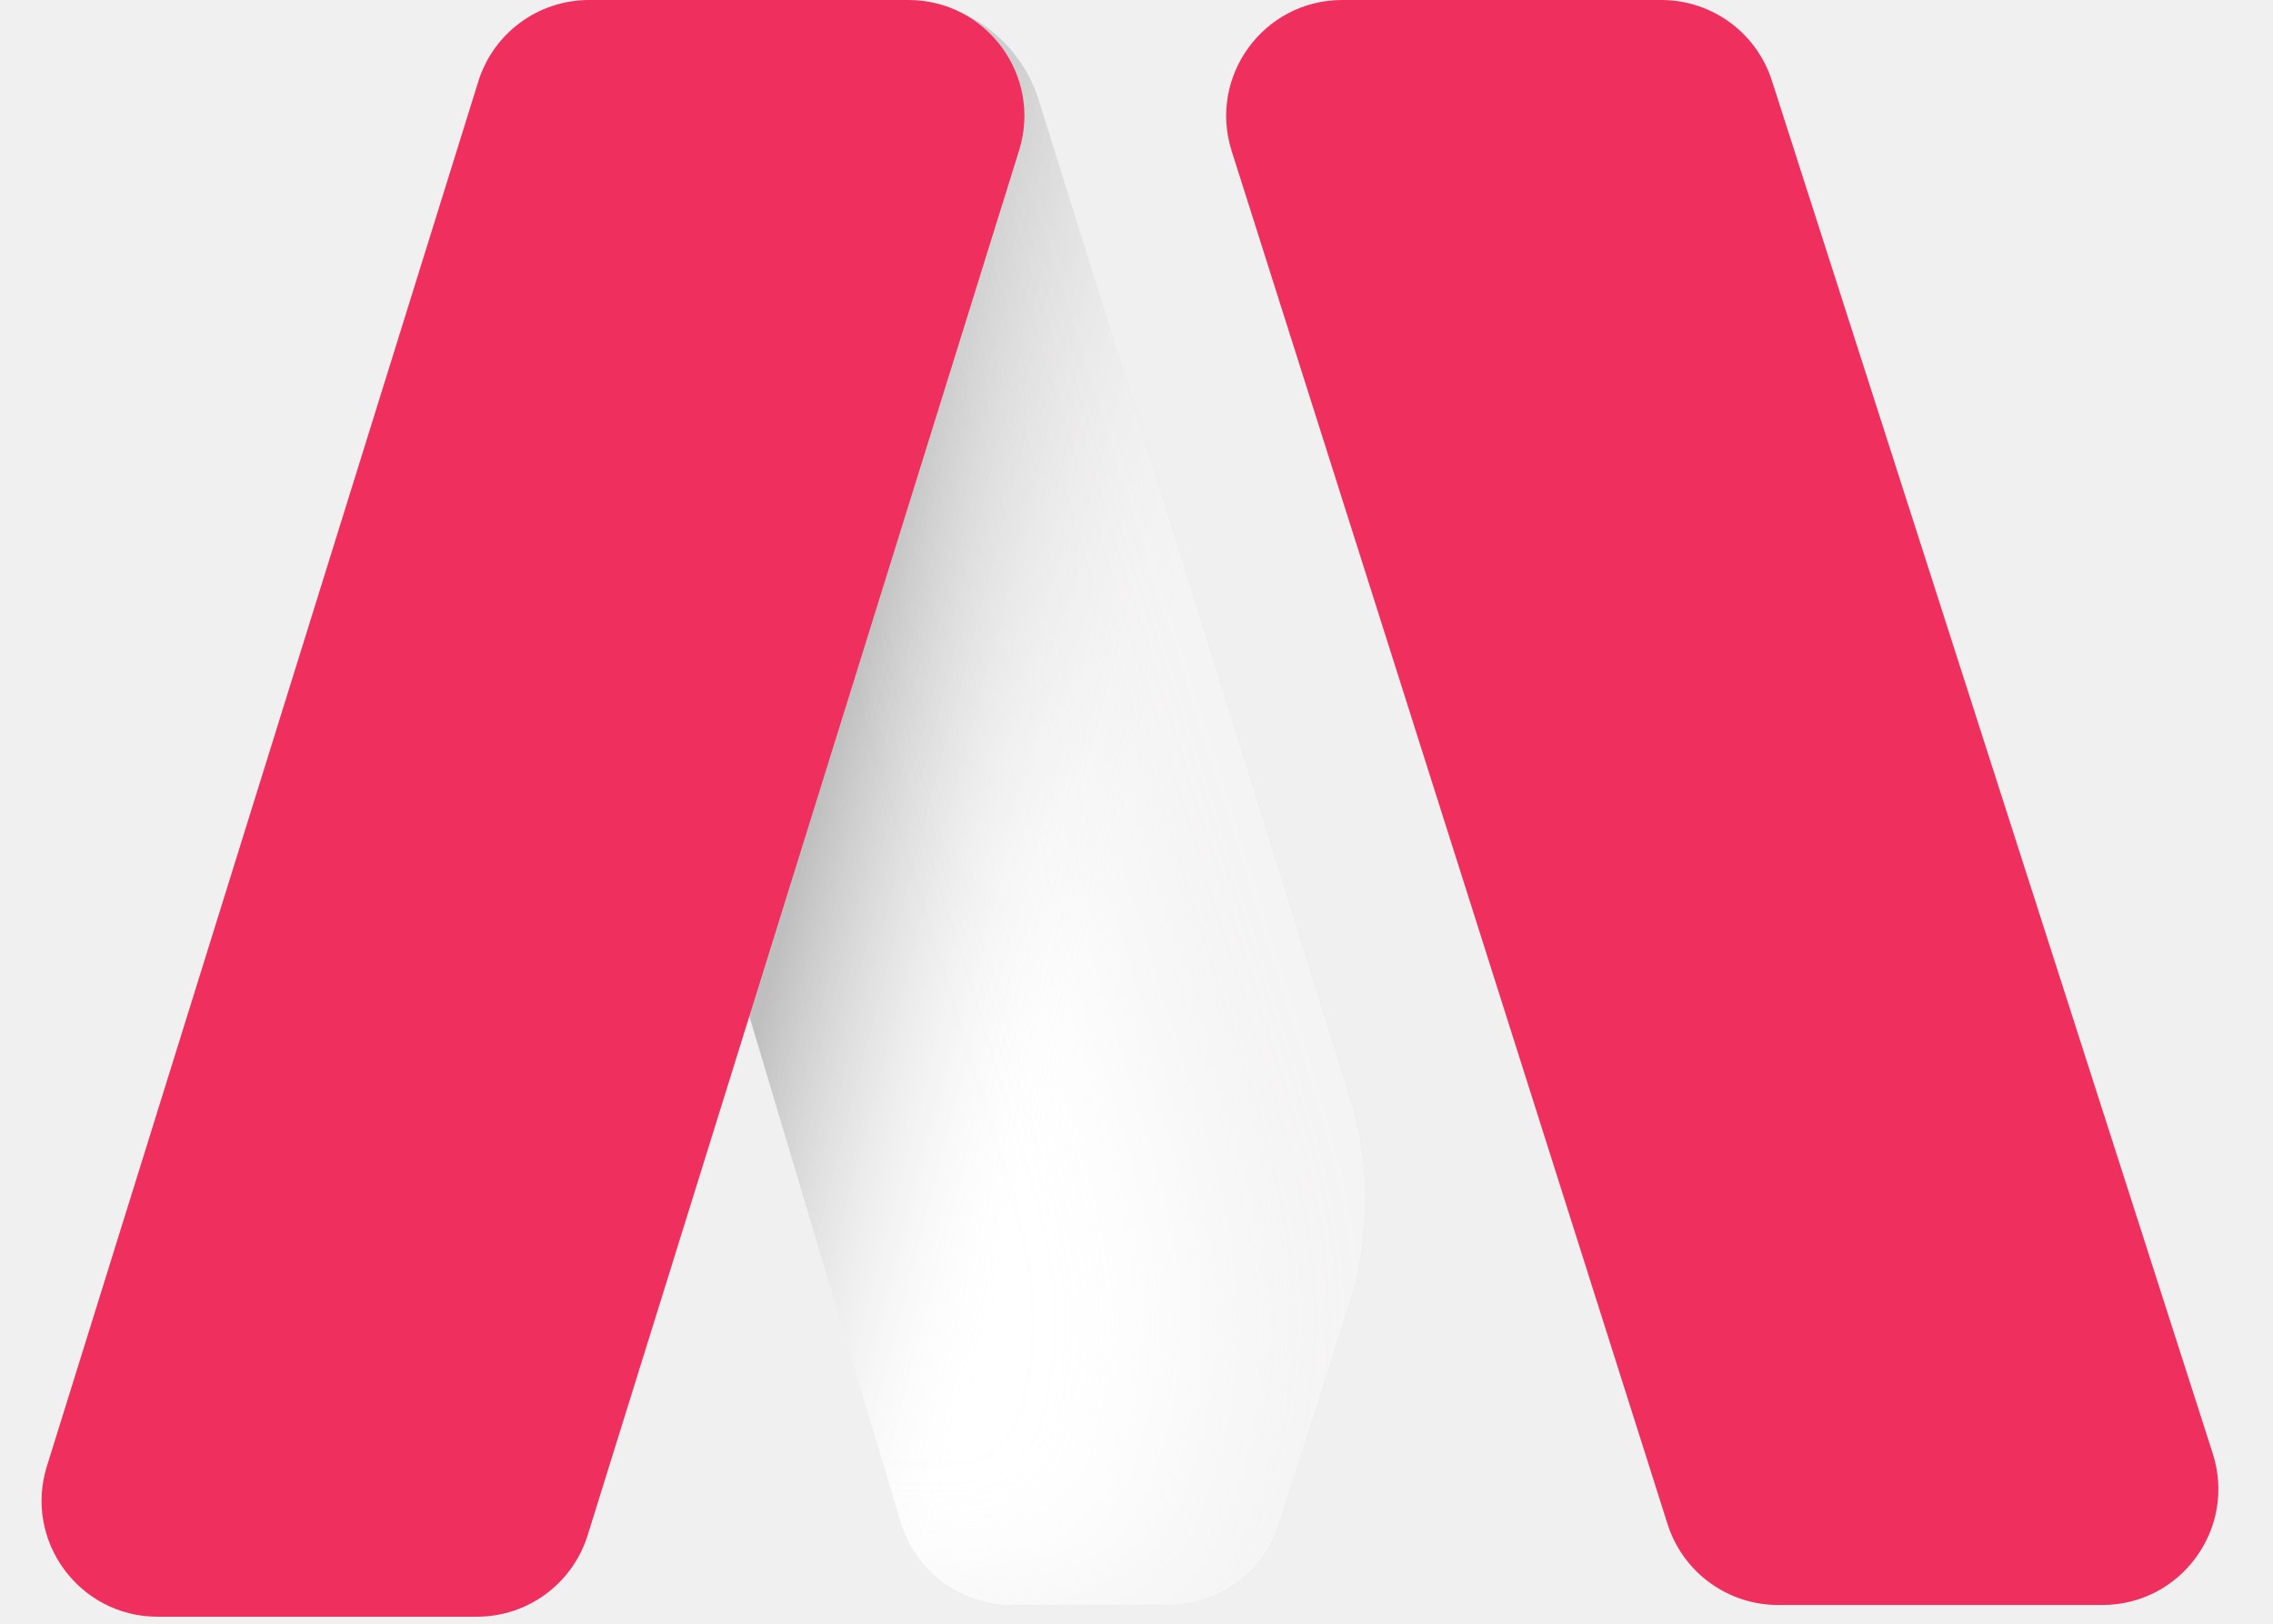
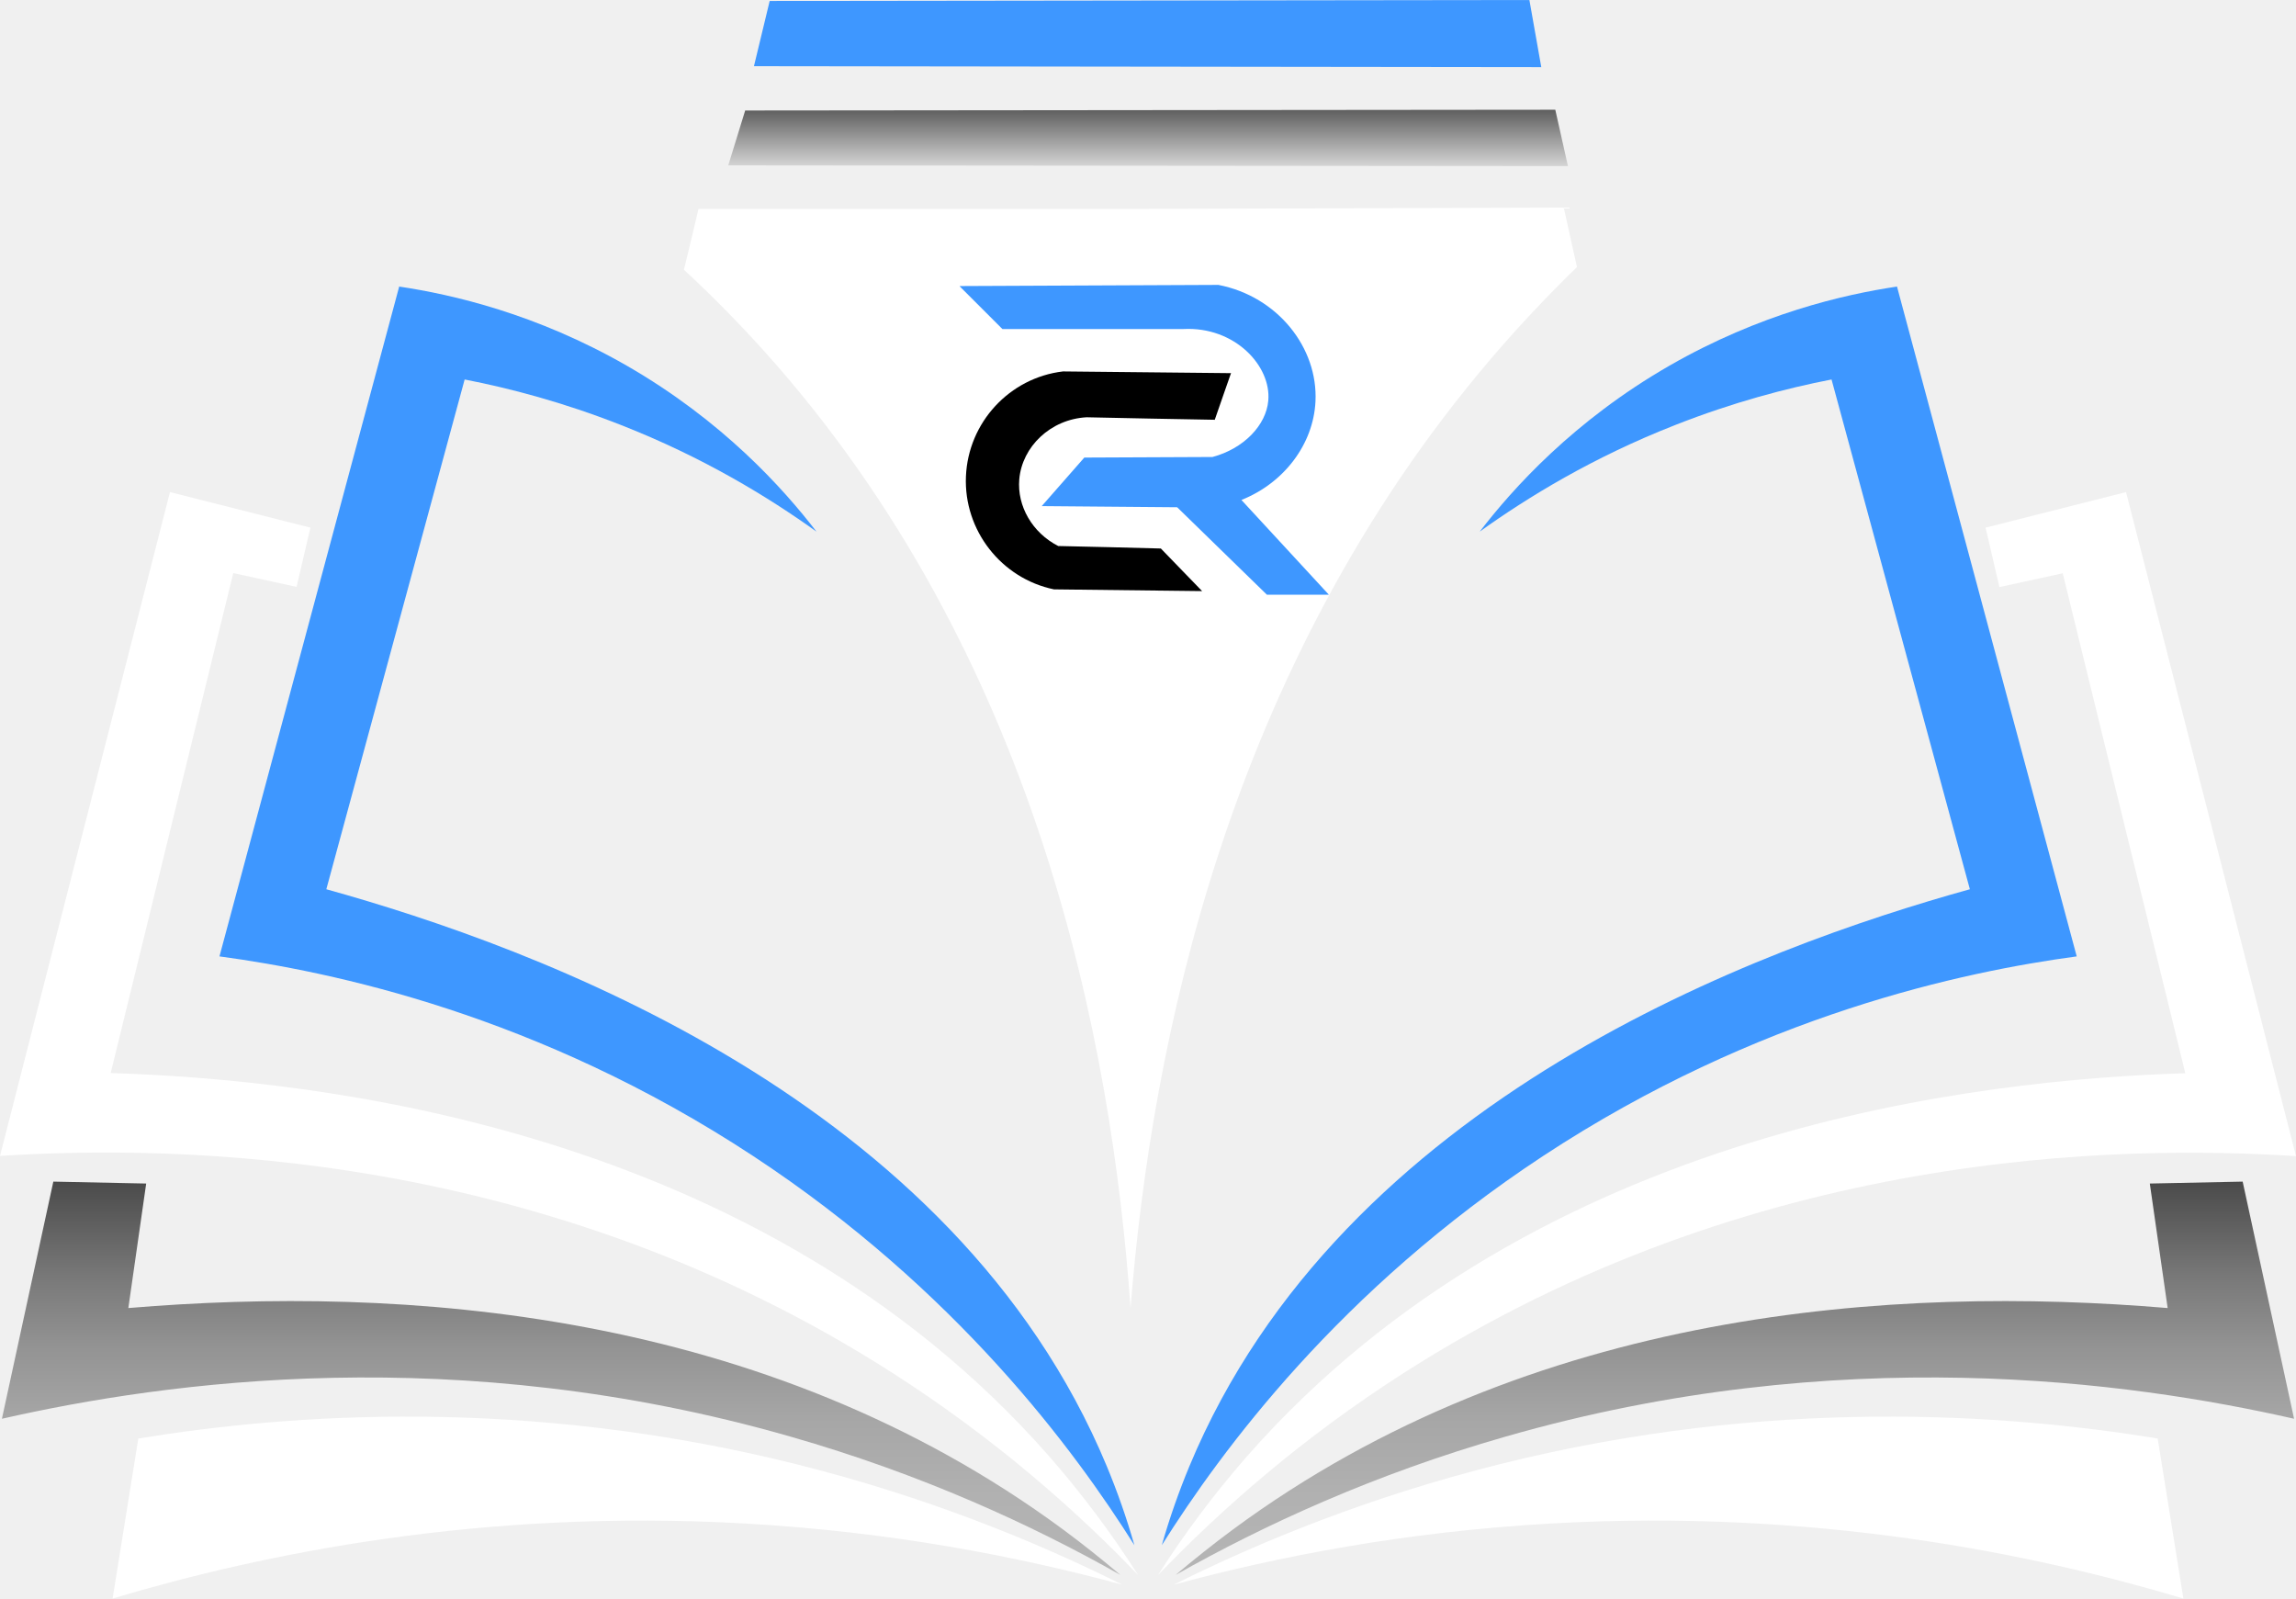
- <svg xmlns="http://www.w3.org/2000/svg" width="56" height="40" viewBox="0 0 56 40" fill="none">
-   <path d="M43.653 1.983L54.516 35.807C55.108 37.652 53.733 39.538 51.796 39.538H43.808C42.563 39.538 41.461 38.732 41.084 37.546L30.345 3.722C29.76 1.879 31.135 0 33.068 0H40.932C42.174 0 43.273 0.802 43.653 1.983Z" fill="#EF305E" />
-   <g filter="url(#filter0_i_8605_3258)">
-     <path d="M33.249 27L25.589 2.464C25.131 0.998 23.774 0 22.239 0C20.37 0 18.829 1.465 18.734 3.331L17.799 21.671C17.766 22.322 17.845 22.974 18.032 23.599L22.19 37.5C22.552 38.71 23.665 39.538 24.927 39.538H28.792C30.036 39.538 31.137 38.734 31.515 37.549L33.233 32.158C33.768 30.481 33.773 28.68 33.249 27Z" fill="white" />
-     <path d="M33.249 27L25.589 2.464C25.131 0.998 23.774 0 22.239 0C20.37 0 18.829 1.465 18.734 3.331L17.799 21.671C17.766 22.322 17.845 22.974 18.032 23.599L22.19 37.5C22.552 38.71 23.665 39.538 24.927 39.538H28.792C30.036 39.538 31.137 38.734 31.515 37.549L33.233 32.158C33.768 30.481 33.773 28.68 33.249 27Z" fill="url(#paint0_linear_8605_3258)" />
-   </g>
-   <path d="M14.512 0H22.38C24.306 0 25.681 1.868 25.107 3.707L14.478 37.82C14.106 39.014 13.001 39.827 11.75 39.827H3.883C1.956 39.827 0.582 37.959 1.155 36.12L11.784 2.007C12.156 0.813 13.261 0 14.512 0Z" fill="#EF305E" />
+ <svg xmlns="http://www.w3.org/2000/svg" xmlns:xlink="http://www.w3.org/1999/xlink" id="Layer_1" data-name="Layer 1" viewBox="0 0 119.68 83.32">
  <defs>
-     <filter id="filter0_i_8605_3258" x="13.792" y="0" width="19.847" height="42.538" filterUnits="userSpaceOnUse" color-interpolation-filters="sRGB">
-       <feFlood flood-opacity="0" result="BackgroundImageFix" />
-       <feBlend mode="normal" in="SourceGraphic" in2="BackgroundImageFix" result="shape" />
-       <feColorMatrix in="SourceAlpha" type="matrix" values="0 0 0 0 0 0 0 0 0 0 0 0 0 0 0 0 0 0 127 0" result="hardAlpha" />
-       <feOffset dx="-4" dy="3" />
-       <feGaussianBlur stdDeviation="2" />
-       <feComposite in2="hardAlpha" operator="arithmetic" k2="-1" k3="1" />
-       <feColorMatrix type="matrix" values="0 0 0 0 0.904 0 0 0 0 0.893 0 0 0 0 0.893 0 0 0 0.4 0" />
-       <feBlend mode="normal" in2="shape" result="effect1_innerShadow_8605_3258" />
-     </filter>
-     <linearGradient id="paint0_linear_8605_3258" x1="20.714" y1="17.5" x2="28.929" y2="19.643" gradientUnits="userSpaceOnUse">
-       <stop stop-opacity="0.25" />
-       <stop offset="0.911" stop-color="white" stop-opacity="0" />
+     <style>
+       .cls-1 {
+         fill: url(#linear-gradient);
+       }
+ 
+       .cls-1, .cls-2, .cls-3, .cls-4, .cls-5, .cls-6 {
+         stroke-width: 0px;
+       }
+ 
+       .cls-2 {
+         fill: #3e97ff;
+       }
+ 
+       .cls-4 {
+         fill: #fff;
+       }
+ 
+       .cls-5 {
+         fill: url(#linear-gradient-2);
+       }
+ 
+       .cls-6 {
+         fill: url(#linear-gradient-3);
+       }
+     </style>
+     <linearGradient id="linear-gradient" x1="59.84" y1="8.65" x2="59.84" y2="5.72" gradientUnits="userSpaceOnUse">
+       <stop offset="0" stop-color="#d4d4d4" />
+       <stop offset="1" stop-color="#5e5e5e" />
    </linearGradient>
+     <linearGradient id="linear-gradient-2" x1="29.25" y1="82.09" x2="29.25" y2="61.59" gradientUnits="userSpaceOnUse">
+       <stop offset="0" stop-color="#fff" />
+       <stop offset="0" stop-color="#b5b5b5" />
+       <stop offset=".2" stop-color="#b1b1b1" />
+       <stop offset=".4" stop-color="#a6a6a6" />
+       <stop offset=".58" stop-color="#939393" />
+       <stop offset=".76" stop-color="#787878" />
+       <stop offset=".94" stop-color="#565656" />
+       <stop offset="1" stop-color="#4a4a4a" />
+     </linearGradient>
+     <linearGradient id="linear-gradient-3" x1="90.43" y1="82.09" x2="90.43" y2="61.59" xlink:href="#linear-gradient-2" />
  </defs>
+   <path class="cls-2" d="m40.12.05c13.2-.02,26.4-.03,39.6-.05.21,1.17.41,2.33.62,3.5-13.68-.02-27.36-.03-41.04-.05.27-1.13.55-2.27.82-3.4Z" />
+   <path class="cls-1" d="m38.83,5.76c14.08-.01,28.16-.03,42.24-.04.22.98.44,1.96.66,2.94-14.59-.01-29.18-.03-43.77-.04.29-.95.59-1.9.88-2.85Z" />
+   <path class="cls-4" d="m59.21,10.89h-22.8c-.25,1.06-.5,2.11-.76,3.17,1.42,1.31,2.82,2.73,4.19,4.25,14.23,15.84,18.11,35.97,19.09,49.88,1.09-13.78,5.06-33.42,18.81-49.52,1.45-1.7,2.95-3.28,4.46-4.75-.23-1.03-.46-2.06-.69-3.1-7.44.02-14.88.05-22.32.07Z" />
+   <path class="cls-2" d="m20.81,14.93l-9.37,34.92c5.85.79,16.6,3.03,27.81,10.4,10.61,6.98,16.78,15.36,19.88,20.29-.41-1.44-.9-2.82-1.44-4.12-7.97-19.16-29.83-27.05-40.68-30.07,2.4-8.86,4.81-17.72,7.21-26.57,2.37.46,5.14,1.19,8.14,2.37,4.29,1.68,7.69,3.76,10.2,5.56-1.73-2.25-4.9-5.78-9.89-8.65-4.72-2.71-9.1-3.71-11.84-4.12Z" />
+   <path class="cls-4" d="m16.17,27.5l-7.31-1.85L0,60.25c9.16-.58,28.28-.39,46.55,11.33,5.21,3.34,9.42,7.02,12.77,10.51-1.35-2.12-2.89-4.19-4.63-6.18-15.18-17.29-38.42-19.64-48.92-19.98,2.13-8.69,4.26-17.37,6.39-26.06l3.3.72.72-3.09Z" />
+   <path class="cls-5" d="m2.78,61.59c-.89,4.12-1.79,8.24-2.68,12.36,8.6-1.95,23.75-4.05,41.1.93,6.85,1.96,12.6,4.61,17.2,7.21-.96-.81-1.95-1.6-2.99-2.37-15.61-11.52-34.5-12.73-48.72-11.54.31-2.16.62-4.33.93-6.49-1.61-.03-3.23-.07-4.84-.1Z" />
+   <path class="cls-4" d="m7.21,74.98l-1.34,8.34c7.81-2.33,19.22-4.69,32.96-3.91,7.62.43,14.25,1.72,19.67,3.19-4.58-2.29-10.28-4.6-16.99-6.28-14.13-3.53-26.38-2.63-34.3-1.34Z" />
+   <path class="cls-2" d="m98.88,14.93l9.37,34.92c-5.85.79-16.6,3.03-27.81,10.4-10.61,6.98-16.78,15.36-19.88,20.29.41-1.44.9-2.82,1.44-4.12,7.97-19.16,29.83-27.05,40.68-30.07-2.4-8.86-4.81-17.72-7.21-26.57-2.37.46-5.14,1.19-8.14,2.37-4.29,1.68-7.69,3.76-10.2,5.56,1.73-2.25,4.9-5.78,9.89-8.65,4.72-2.71,9.1-3.71,11.84-4.12Z" />
+   <path class="cls-4" d="m103.51,27.5l7.31-1.85,8.86,34.61c-9.16-.58-28.28-.39-46.55,11.33-5.21,3.34-9.42,7.02-12.77,10.51,1.35-2.12,2.89-4.19,4.63-6.18,15.18-17.29,38.42-19.64,48.92-19.98-2.13-8.69-4.26-17.37-6.39-26.06l-3.3.72-.72-3.09Z" />
+   <path class="cls-6" d="m116.9,61.59c.89,4.12,1.79,8.24,2.68,12.36-8.6-1.95-23.75-4.05-41.1.93-6.85,1.96-12.6,4.61-17.2,7.21.96-.81,1.95-1.6,2.99-2.37,15.61-11.52,34.5-12.73,48.72-11.54-.31-2.16-.62-4.33-.93-6.49,1.61-.03,3.23-.07,4.84-.1Z" />
+   <path class="cls-4" d="m112.47,74.98l1.34,8.34c-7.81-2.33-19.22-4.69-32.96-3.91-7.62.43-14.25,1.72-19.67,3.19,4.58-2.29,10.28-4.6,16.99-6.28,14.13-3.53,26.38-2.63,34.3-1.34Z" />
+   <path class="cls-2" d="m50.03,14.91l13.48-.06c3.09.6,5.2,3.28,5.06,6.08-.11,2.22-1.63,4.24-3.86,5.13l4.56,4.94h-3.23c-1.56-1.52-3.12-3.04-4.68-4.56-2.35-.02-4.7-.04-7.06-.06.74-.84,1.48-1.69,2.22-2.53,2.23-.01,4.45-.02,6.68-.03,1.62-.43,2.8-1.65,2.91-2.94.16-1.8-1.74-3.87-4.43-3.73h-9.43l-2.22-2.22Z" />
+   <path class="cls-3" d="m64.17,19.44c-.28.81-.57,1.62-.85,2.44-2.23-.04-4.45-.08-6.68-.13-1.88.1-3.36,1.53-3.51,3.23-.12,1.4.68,2.79,2.03,3.48,1.78.04,3.57.08,5.35.13.72.74,1.43,1.48,2.15,2.22-2.57-.03-5.15-.06-7.72-.09-2.75-.57-4.71-3.08-4.59-5.89.12-2.81,2.27-5.14,5.06-5.47,2.92.03,5.84.06,8.77.09Z" />
</svg>
